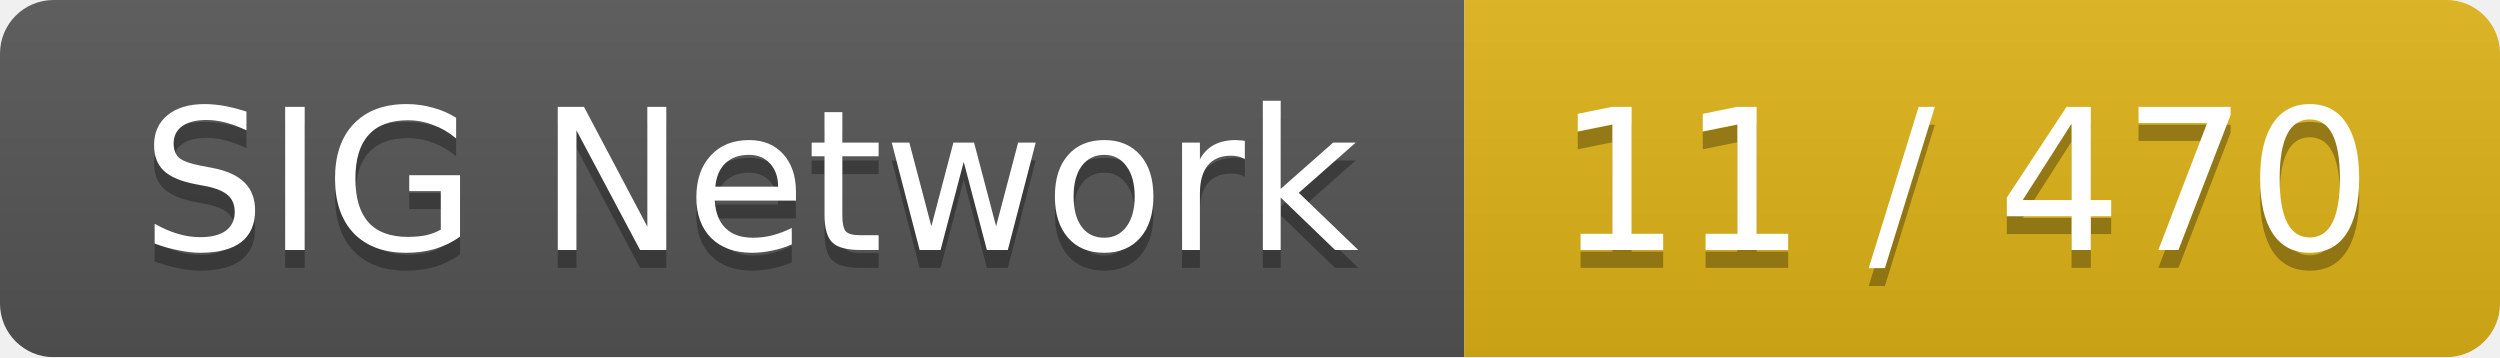
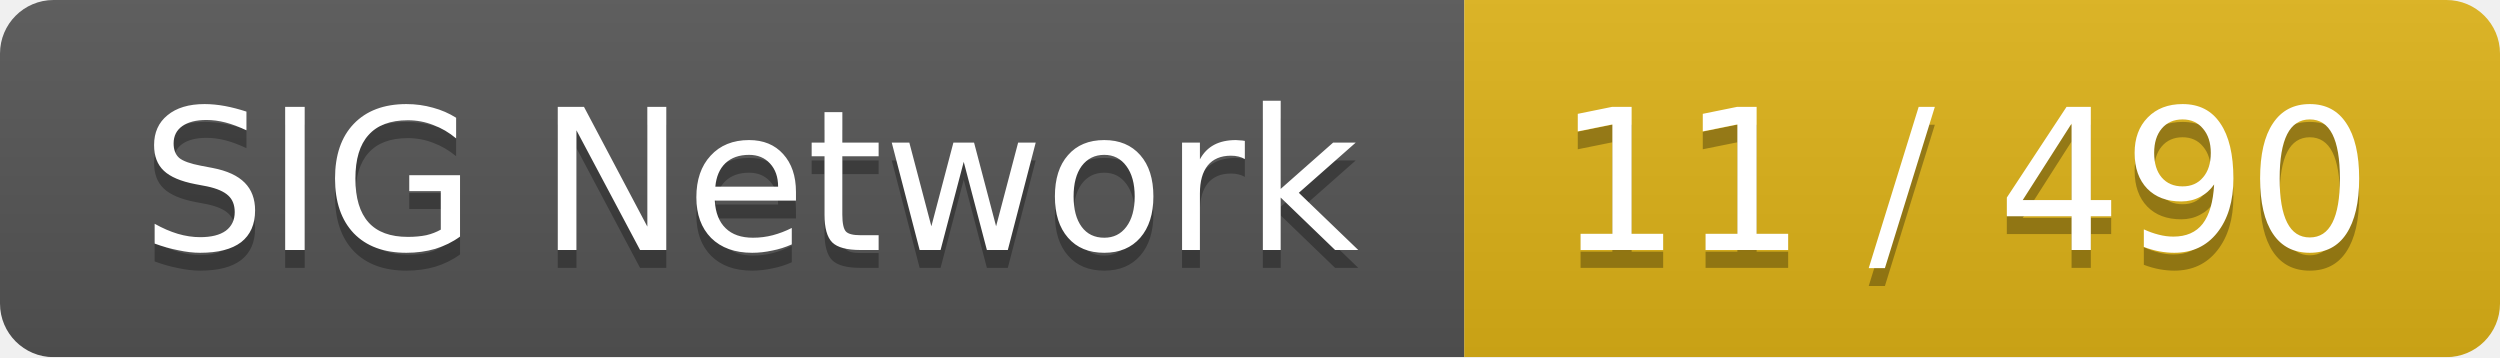
<svg xmlns="http://www.w3.org/2000/svg" width="140" height="20">
  <linearGradient id="smooth" x2="0" y2="100%">
    <stop offset="0" stop-color="#bbb" stop-opacity=".1" />
    <stop offset="1" stop-opacity=".1" />
  </linearGradient>
  <mask id="round">
    <rect width="140" height="20" rx="3" fill="#fff" />
  </mask>
  <g mask="url(#round)">
    <rect width="82" height="20" fill="#555" />
    <rect x="82" width="58" height="20" fill="#dfb317" />
    <rect width="140" height="20" fill="url(#smooth)" />
  </g>
  <g fill="#fff" text-anchor="middle" font-family="DejaVu Sans,Verdana,Geneva,sans-serif" font-size="11">
    <text x="42" y="15" fill="#010101" fill-opacity=".3">SIG Network</text>
    <text x="42" y="14">SIG Network</text>
-     <text x="110" y="15" fill="#010101" fill-opacity=".3">11 / 470</text>
-     <text x="110" y="14">11 / 470</text>
+     <text x="110" y="15" fill="#010101" fill-opacity=".3">11 / 490</text>
+     <text x="110" y="14">11 / 490</text>
  </g>
</svg>
